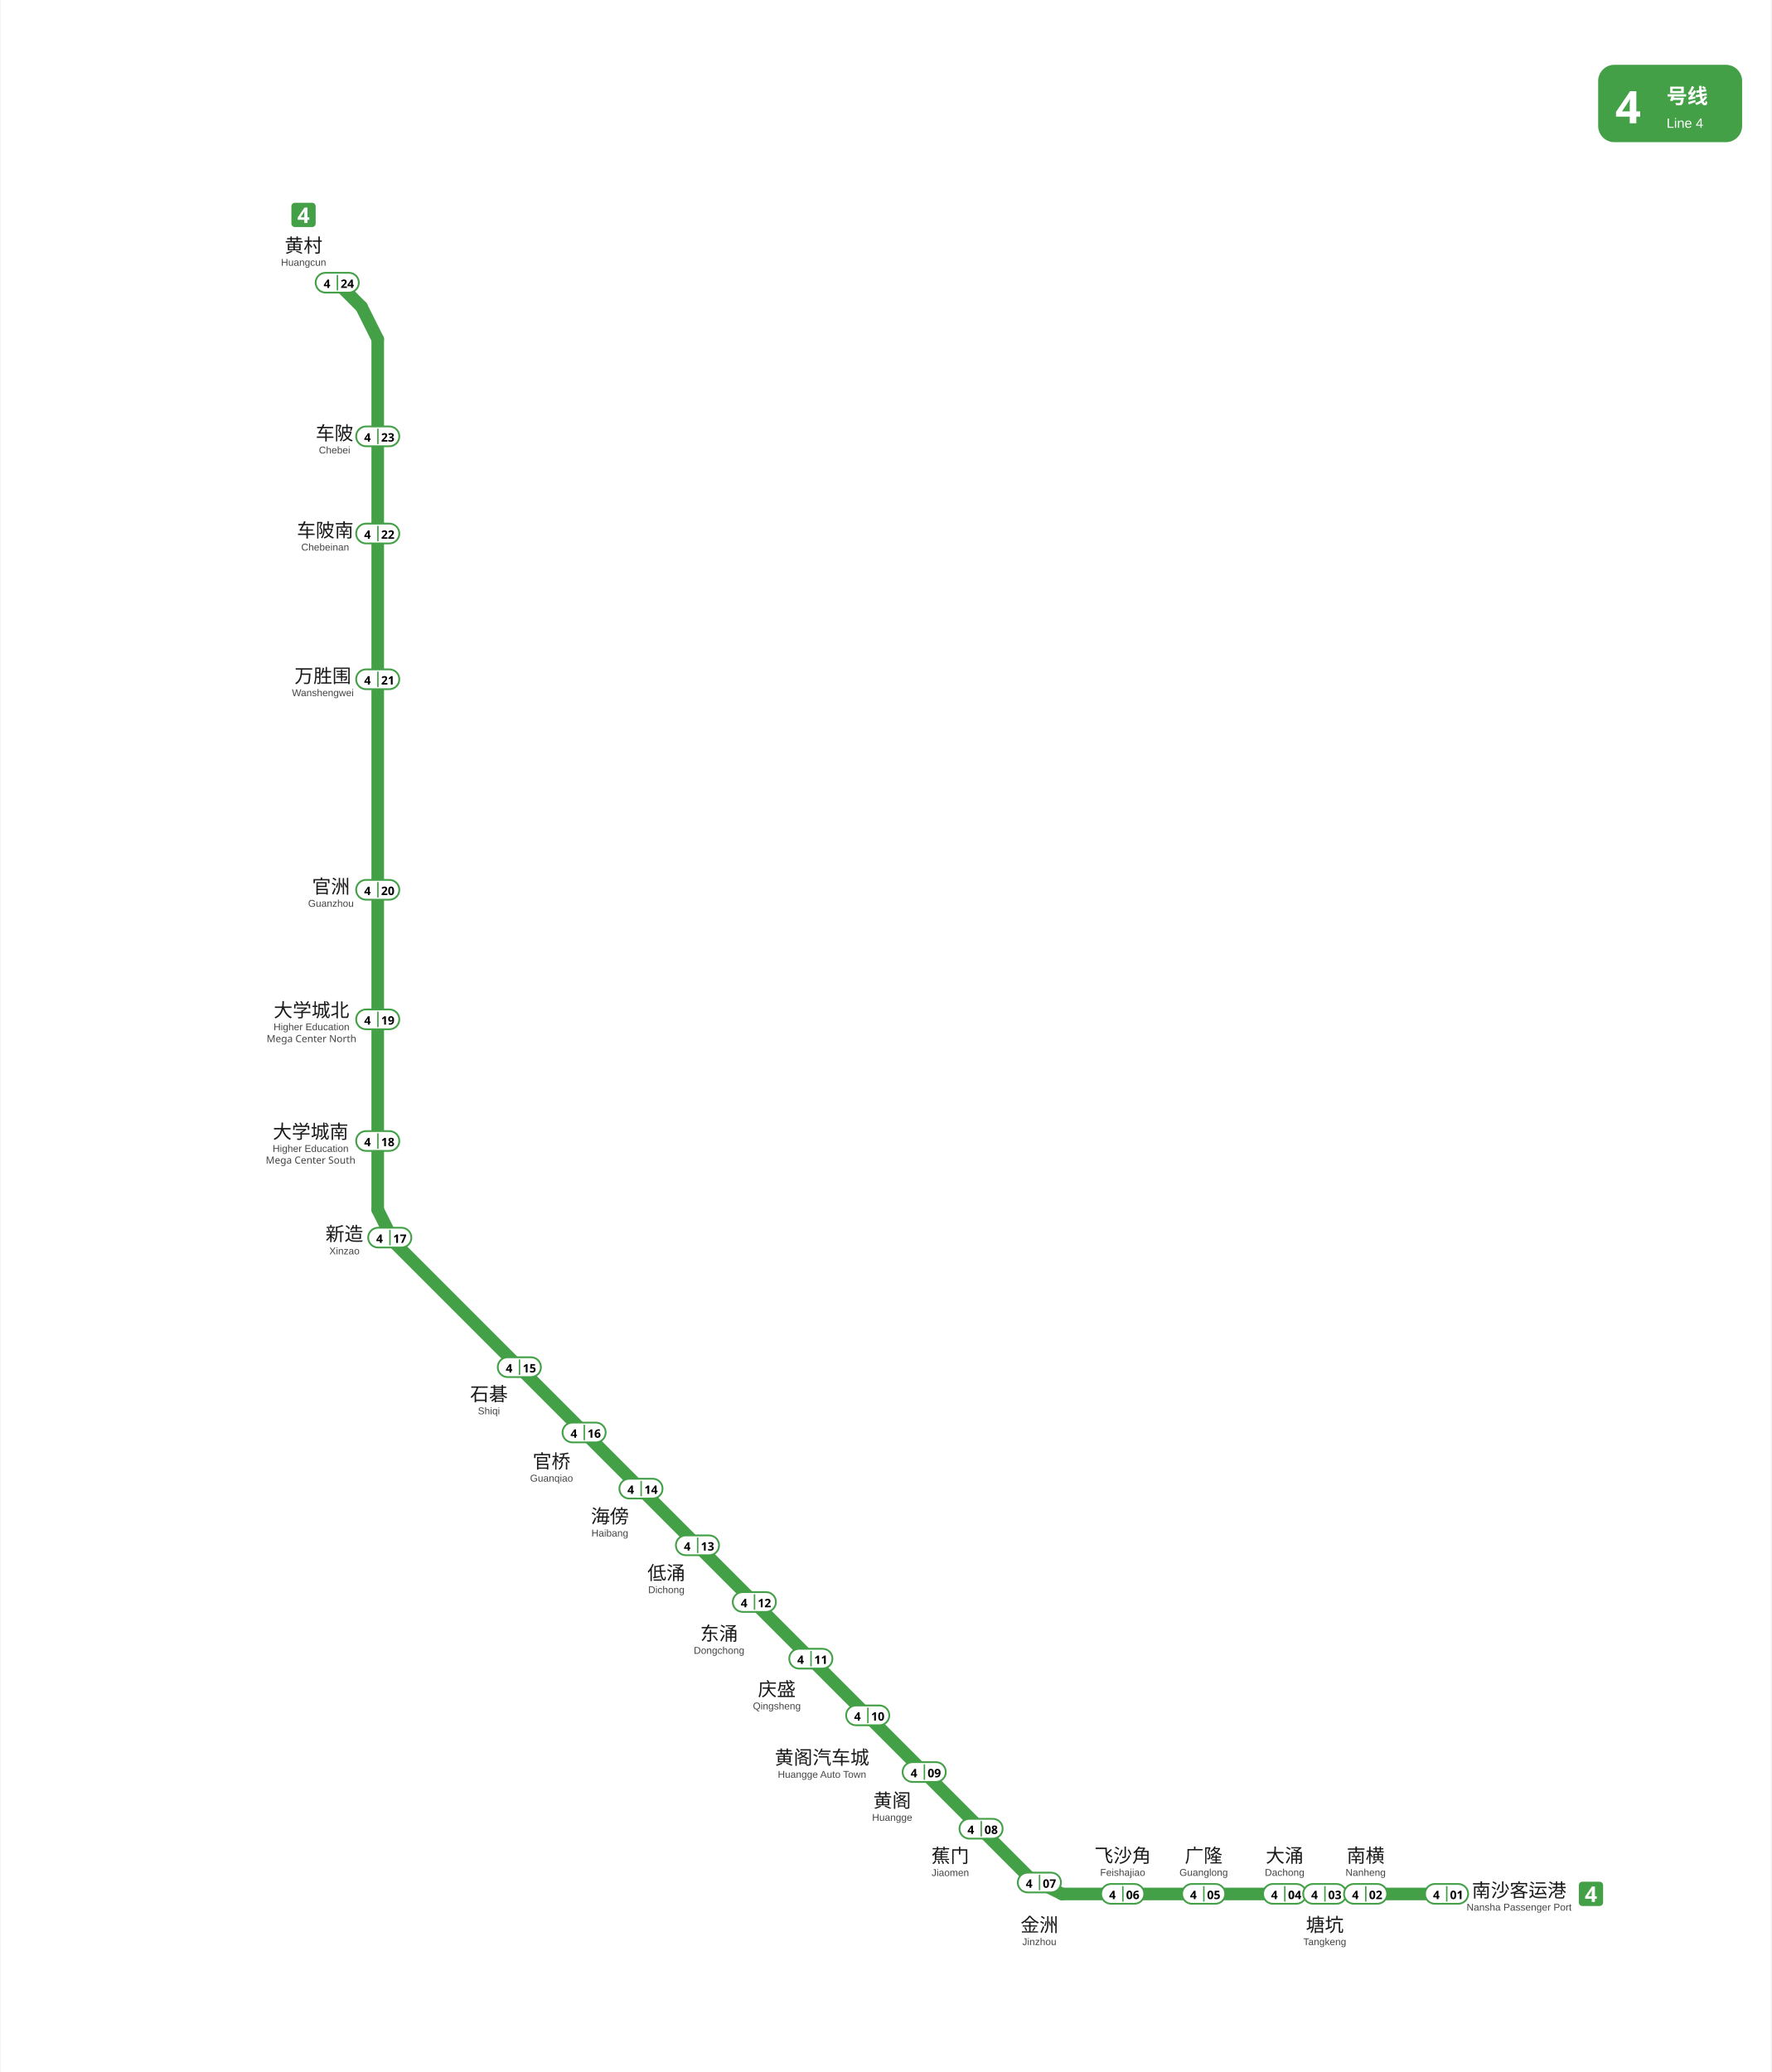
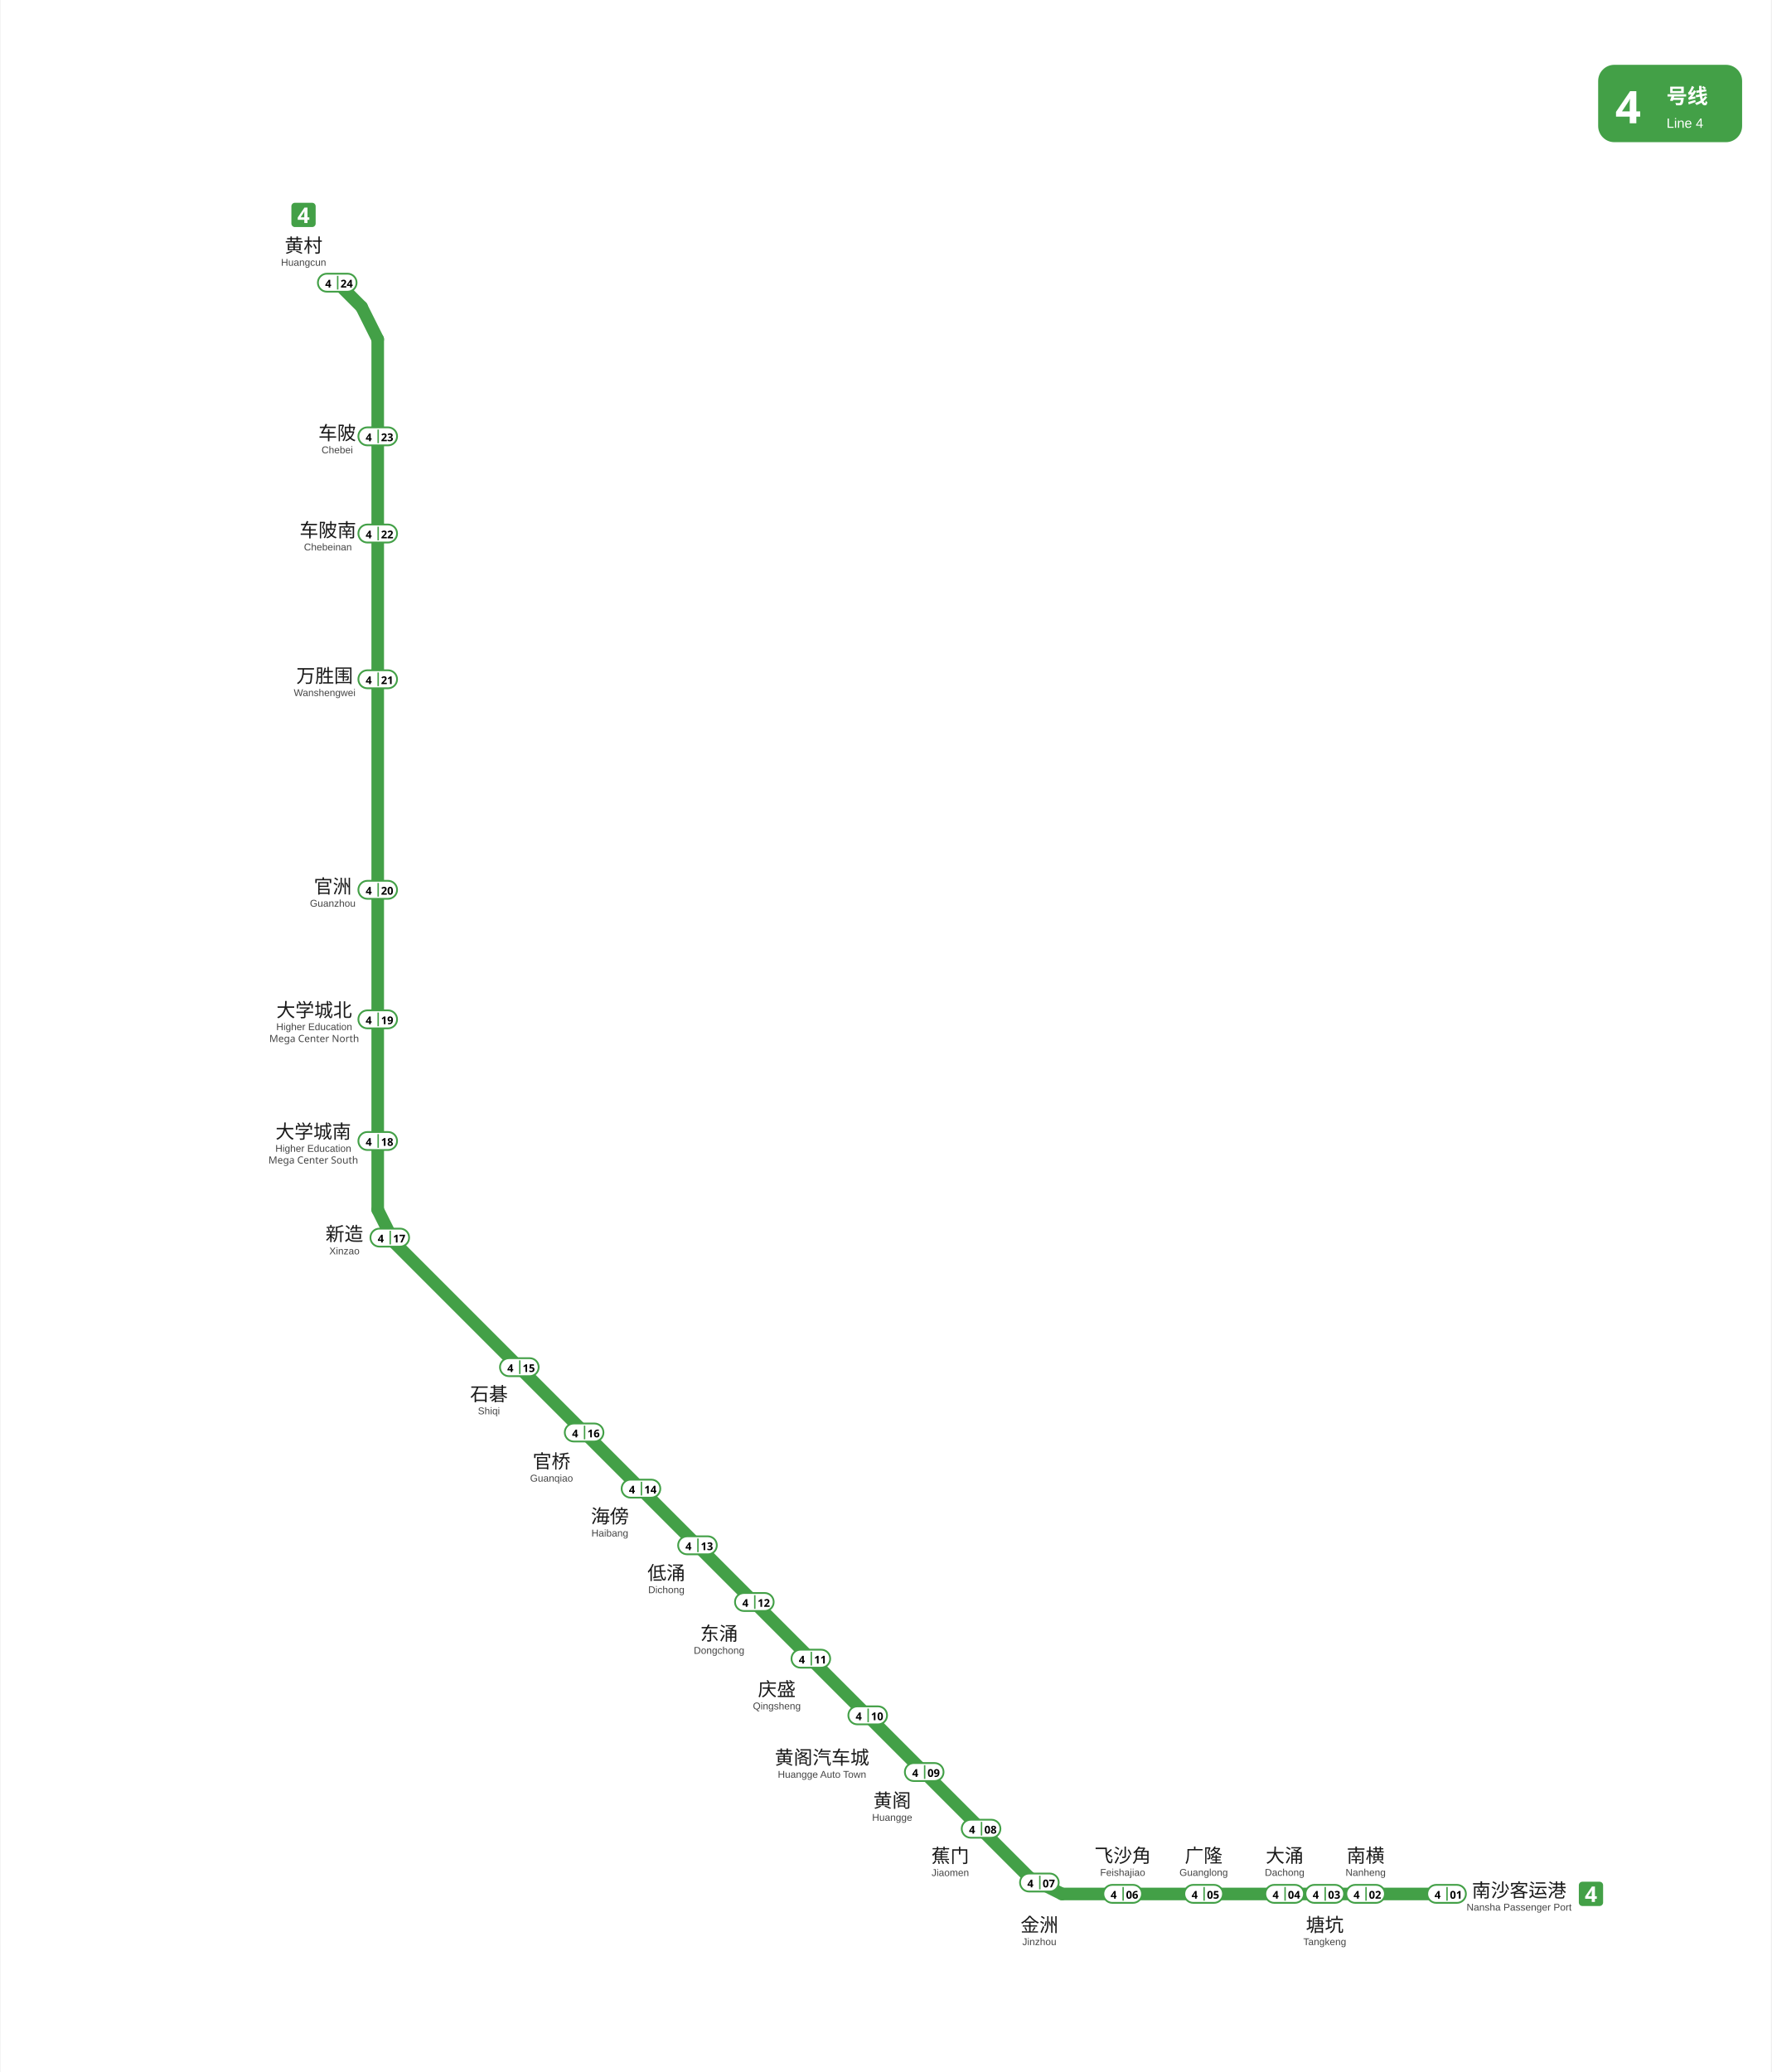
<svg xmlns="http://www.w3.org/2000/svg" viewBox="1774.9 767.7 983.8 1151.5" data-pins="万胜围,东涌,低涌,南横,南沙客运港,塘坑,大学城北,大学城南,大涌,官桥,官洲,广隆,庆盛,新造,海傍,石碁,蕉门,车陂,车陂南,金洲,飞沙角,黄村,黄阁,黄阁汽车城" width="984" height="1151">
  <rect x="1774.917" y="767.717" width="983.828" height="1151.483" fill="#ffffff" />
  <g id="走廊">
    <line x1="1984.50" y1="956.25" x2="1984.50" y2="1440.00" style="fill:none;stroke:#43A047;stroke-width:7;stroke-linecap:round" />
    <line x1="1993.50" y1="1458.00" x2="2346.75" y2="1811.25" style="fill:none;stroke:#43A047;stroke-width:7;stroke-linecap:round" />
    <line x1="2364.75" y1="1820.25" x2="2578.50" y2="1820.25" style="fill:none;stroke:#43A047;stroke-width:7;stroke-linecap:round" />
    <line x1="1962.00" y1="924.75" x2="1975.50" y2="938.25" style="fill:none;stroke:#43A047;stroke-width:7;stroke-linecap:round" />
    <line x1="1984.50" y1="1440.00" x2="1993.50" y2="1458.00" style="fill:none;stroke:#43A047;stroke-width:7;stroke-linecap:round" />
    <line x1="2364.75" y1="1820.25" x2="2346.75" y2="1811.25" style="fill:none;stroke:#43A047;stroke-width:7;stroke-linecap:round" />
    <line x1="1984.50" y1="956.25" x2="1975.50" y2="938.25" style="fill:none;stroke:#43A047;stroke-width:7;stroke-linecap:round" />
  </g>
  <g id="线路徽标">
    <g data-badge="header" transform="translate(2662.74 803.717)" data-ink="#FFFFFF" data-box="2662.7,803.7,2742.7,846.7" data-chip="2662.7,803.7,2742.7,846.7">
      <rect x="0" y="0" width="80.0" height="43.0" rx="9.0" fill="#43A047" />
      <text x="9.5" y="32.5" font-family="'Microsoft YaHei', sans-serif" font-size="25" font-weight="bold" fill="#FFFFFF">4</text>
      <text x="38.0" y="21.5" font-family="'Microsoft YaHei', sans-serif" font-size="11.5" font-weight="600" fill="#FFFFFF">号线</text>
      <text x="38.0" y="35.0" font-family="Arial, sans-serif" font-size="7.5" fill="#FFFFFF">Line 4</text>
    </g>
    <g data-badge="chip" transform="translate(1936.52 880.394)" data-box="1936.5,880.4,1950.0,893.9">
      <path d="M11.54 13.49h-9.59c-1.07 0 -1.95 -0.88 -1.95 -1.95v-9.59c0 -1.07 0.88 -1.95 1.95 -1.95h9.59c1.07 0 1.95 0.88 1.95 1.95v9.59C13.49 12.61 12.61 13.49 11.54 13.49z" fill="#43A047" />
      <path d="M9.97 9.46h-1.03v1.78h-1.76v-1.78h-3.66v-1.26l3.76 -5.53h1.67v5.39h1.03V9.46zM7.17 8.06v-1.45c0 -0.18 0 -0.41 0.01 -0.67c0.01 -0.26 0.02 -0.51 0.03 -0.74c0.01 -0.23 0.02 -0.38 0.03 -0.45h-0.05c-0.07 0.16 -0.15 0.32 -0.23 0.47c-0.08 0.15 -0.18 0.31 -0.28 0.47l-1.57 2.38H7.17z" fill="#FFFFFF" />
    </g>
    <g data-badge="chip" transform="translate(2652 1813.46)" data-box="2652.0,1813.5,2665.5,1826.9">
      <path d="M11.54 13.49h-9.59c-1.07 0 -1.95 -0.88 -1.95 -1.95v-9.59c0 -1.07 0.88 -1.95 1.95 -1.95h9.59c1.07 0 1.95 0.88 1.95 1.95v9.59C13.49 12.61 12.61 13.49 11.54 13.49z" fill="#43A047" />
      <path d="M9.97 9.46h-1.03v1.78h-1.76v-1.78h-3.66v-1.26l3.76 -5.53h1.67v5.39h1.03V9.46zM7.17 8.06v-1.45c0 -0.18 0 -0.41 0.01 -0.67c0.01 -0.26 0.02 -0.51 0.03 -0.74c0.01 -0.23 0.02 -0.38 0.03 -0.45h-0.05c-0.07 0.16 -0.15 0.32 -0.23 0.47c-0.08 0.15 -0.18 0.31 -0.28 0.47l-1.57 2.38H7.17z" fill="#FFFFFF" />
    </g>
  </g>
  <g id="站名标注" font-family="'Microsoft YaHei', 'PingFang SC', sans-serif">
    <text x="1943.30" y="907.90" text-anchor="middle" font-size="10.5" font-weight="500" fill="#1a1a1a">黄村</text>
    <text x="1943.30" y="915.40" text-anchor="middle" font-size="5.5" font-family="Arial, sans-serif" fill="#444444">Huangcun</text>
-     <text x="1960.51" y="1012.22" text-anchor="middle" font-size="10.5" font-weight="500" fill="#1a1a1a">车陂</text>
-     <text x="1960.51" y="1019.72" text-anchor="middle" font-size="5.5" font-family="Arial, sans-serif" fill="#444444">Chebei</text>
-     <text x="1955.30" y="1066.17" text-anchor="middle" font-size="10.5" font-weight="500" fill="#1a1a1a">车陂南</text>
-     <text x="1955.30" y="1073.67" text-anchor="middle" font-size="5.5" font-family="Arial, sans-serif" fill="#444444">Chebeinan</text>
-     <text x="1954.00" y="1147.09" text-anchor="middle" font-size="10.5" font-weight="500" fill="#1a1a1a">万胜围</text>
-     <text x="1954.00" y="1154.59" text-anchor="middle" font-size="5.5" font-family="Arial, sans-serif" fill="#444444">Wanshengwei</text>
-     <text x="1958.50" y="1264.13" text-anchor="middle" font-size="10.5" font-weight="500" fill="#1a1a1a">官洲</text>
-     <text x="1958.50" y="1271.63" text-anchor="middle" font-size="5.5" font-family="Arial, sans-serif" fill="#444444">Guanzhou</text>
-     <text x="1947.70" y="1332.86" text-anchor="middle" font-size="10.5" font-weight="500" fill="#1a1a1a">大学城北</text>
-     <text x="1947.70" y="1340.26" text-anchor="middle" font-size="5.5" font-family="Arial, sans-serif" fill="#444444">Higher Education</text>
-     <text x="1947.70" y="1346.86" text-anchor="middle" font-size="5.5" fill="#444444">Mega Center North</text>
-     <text x="1947.20" y="1400.37" text-anchor="middle" font-size="10.5" font-weight="500" fill="#1a1a1a">大学城南</text>
-     <text x="1947.20" y="1407.87" text-anchor="middle" font-size="5.5" font-family="Arial, sans-serif" fill="#444444">Higher Education</text>
-     <text x="1947.20" y="1414.37" text-anchor="middle" font-size="5.5" fill="#444444">Mega Center South</text>
+     <text x="1962.00" y="1012.12" text-anchor="middle" font-size="10.5" font-weight="500" fill="#1a1a1a">车陂</text>
+     <text x="1962.00" y="1019.62" text-anchor="middle" font-size="5.5" font-family="Arial, sans-serif" fill="#444444">Chebei</text>
+     <text x="1956.80" y="1066.10" text-anchor="middle" font-size="10.5" font-weight="500" fill="#1a1a1a">车陂南</text>
+     <text x="1956.80" y="1073.60" text-anchor="middle" font-size="5.5" font-family="Arial, sans-serif" fill="#444444">Chebeinan</text>
+     <text x="1955.00" y="1147.04" text-anchor="middle" font-size="10.5" font-weight="500" fill="#1a1a1a">万胜围</text>
+     <text x="1955.00" y="1154.54" text-anchor="middle" font-size="5.5" font-family="Arial, sans-serif" fill="#444444">Wanshengwei</text>
+     <text x="1959.50" y="1264.08" text-anchor="middle" font-size="10.5" font-weight="500" fill="#1a1a1a">官洲</text>
+     <text x="1959.50" y="1271.58" text-anchor="middle" font-size="5.5" font-family="Arial, sans-serif" fill="#444444">Guanzhou</text>
+     <text x="1949.20" y="1332.80" text-anchor="middle" font-size="10.5" font-weight="500" fill="#1a1a1a">大学城北</text>
+     <text x="1949.20" y="1340.20" text-anchor="middle" font-size="5.5" font-family="Arial, sans-serif" fill="#444444">Higher Education</text>
+     <text x="1949.20" y="1346.80" text-anchor="middle" font-size="5.5" fill="#444444">Mega Center North</text>
+     <text x="1948.70" y="1400.32" text-anchor="middle" font-size="10.5" font-weight="500" fill="#1a1a1a">大学城南</text>
+     <text x="1948.70" y="1407.82" text-anchor="middle" font-size="5.5" font-family="Arial, sans-serif" fill="#444444">Higher Education</text>
+     <text x="1948.70" y="1414.32" text-anchor="middle" font-size="5.5" fill="#444444">Mega Center South</text>
    <text x="1966.00" y="1457.20" text-anchor="middle" font-size="10.5" font-weight="500" fill="#1a1a1a">新造</text>
    <text x="1966.00" y="1464.80" text-anchor="middle" font-size="5.5" font-family="Arial, sans-serif" fill="#444444">Xinzao</text>
    <text x="2046.30" y="1546.20" text-anchor="middle" font-size="10.5" font-weight="500" fill="#1a1a1a">石碁</text>
    <text x="2046.30" y="1553.70" text-anchor="middle" font-size="5.5" font-family="Arial, sans-serif" fill="#444444">Shiqi</text>
    <text x="2081.10" y="1583.60" text-anchor="middle" font-size="10.5" font-weight="500" fill="#1a1a1a">官桥</text>
    <text x="2081.10" y="1591.10" text-anchor="middle" font-size="5.5" font-family="Arial, sans-serif" fill="#444444">Guanqiao</text>
    <text x="2113.50" y="1614.10" text-anchor="middle" font-size="10.5" font-weight="500" fill="#1a1a1a">海傍</text>
    <text x="2113.50" y="1621.60" text-anchor="middle" font-size="5.5" font-family="Arial, sans-serif" fill="#444444">Haibang</text>
    <text x="2144.90" y="1645.60" text-anchor="middle" font-size="10.5" font-weight="500" fill="#1a1a1a">低涌</text>
    <text x="2144.90" y="1653.10" text-anchor="middle" font-size="5.5" font-family="Arial, sans-serif" fill="#444444">Dichong</text>
    <text x="2174.20" y="1679.30" text-anchor="middle" font-size="10.5" font-weight="500" fill="#1a1a1a">东涌</text>
    <text x="2174.20" y="1686.80" text-anchor="middle" font-size="5.5" font-family="Arial, sans-serif" fill="#444444">Dongchong</text>
    <text x="2206.30" y="1710.20" text-anchor="middle" font-size="10.5" font-weight="500" fill="#1a1a1a">庆盛</text>
    <text x="2206.30" y="1717.70" text-anchor="middle" font-size="5.5" font-family="Arial, sans-serif" fill="#444444">Qingsheng</text>
    <text x="2231.40" y="1748.20" text-anchor="middle" font-size="10.5" font-weight="500" fill="#1a1a1a">黄阁汽车城</text>
    <text x="2231.40" y="1755.70" text-anchor="middle" font-size="5.5" font-family="Arial, sans-serif" fill="#444444">Huangge Auto Town</text>
    <text x="2270.40" y="1772.10" text-anchor="middle" font-size="10.5" font-weight="500" fill="#1a1a1a">黄阁</text>
    <text x="2270.40" y="1779.60" text-anchor="middle" font-size="5.5" font-family="Arial, sans-serif" fill="#444444">Huangge</text>
    <text x="2302.70" y="1802.80" text-anchor="middle" font-size="10.5" font-weight="500" fill="#1a1a1a">蕉门</text>
    <text x="2302.70" y="1810.30" text-anchor="middle" font-size="5.5" font-family="Arial, sans-serif" fill="#444444">Jiaomen</text>
    <text x="2398.50" y="1802.70" text-anchor="middle" font-size="10.5" font-weight="500" fill="#1a1a1a">飞沙角</text>
    <text x="2398.50" y="1810.20" text-anchor="middle" font-size="5.5" font-family="Arial, sans-serif" fill="#444444">Feishajiao</text>
    <text x="2443.50" y="1802.70" text-anchor="middle" font-size="10.5" font-weight="500" fill="#1a1a1a">广隆</text>
    <text x="2443.50" y="1810.20" text-anchor="middle" font-size="5.5" font-family="Arial, sans-serif" fill="#444444">Guanglong</text>
    <text x="2488.50" y="1802.70" text-anchor="middle" font-size="10.5" font-weight="500" fill="#1a1a1a">大涌</text>
    <text x="2488.50" y="1810.20" text-anchor="middle" font-size="5.5" font-family="Arial, sans-serif" fill="#444444">Dachong</text>
    <text x="2510.80" y="1841.20" text-anchor="middle" font-size="10.5" font-weight="500" fill="#1a1a1a">塘坑</text>
    <text x="2510.80" y="1848.70" text-anchor="middle" font-size="5.5" font-family="Arial, sans-serif" fill="#444444">Tangkeng</text>
    <text x="2533.50" y="1802.70" text-anchor="middle" font-size="10.5" font-weight="500" fill="#1a1a1a">南横</text>
    <text x="2533.50" y="1810.20" text-anchor="middle" font-size="5.5" font-family="Arial, sans-serif" fill="#444444">Nanheng</text>
    <text x="2618.80" y="1822.00" text-anchor="middle" font-size="10.5" font-weight="500" fill="#1a1a1a">南沙客运港</text>
    <text x="2618.80" y="1829.50" text-anchor="middle" font-size="5.5" font-family="Arial, sans-serif" fill="#444444">Nansha Passenger Port</text>
    <text x="2352.20" y="1841.20" text-anchor="middle" font-size="10.5" font-weight="500" fill="#1a1a1a">金洲</text>
    <text x="2352.20" y="1848.70" text-anchor="middle" font-size="5.5" font-family="Arial, sans-serif" fill="#444444">Jinzhou</text>
  </g>
  <g id="编号牌" font-family="'Microsoft YaHei', 'PingFang SC', sans-serif">
-     <rect x="1950.00" y="919.30" width="24.00" height="11.00" rx="5.50" fill="#FFFFFF" stroke="#43A047" stroke-width="1.0" />
-     <line x1="1962.10" y1="920.50" x2="1962.10" y2="929.10" stroke="#43A047" stroke-width="0.8" />
-     <text x="1956.30" y="925.19" text-anchor="middle" dominant-baseline="central" font-size="6.5" font-weight="700" fill="#000000">4</text>
-     <text x="1967.60" y="925.19" text-anchor="middle" dominant-baseline="central" font-size="6.5" font-weight="700" fill="#000000">24</text>
-     <rect x="1972.50" y="1004.70" width="24.00" height="11.00" rx="5.50" fill="#FFFFFF" stroke="#43A047" stroke-width="1.0" />
-     <line x1="1984.60" y1="1005.90" x2="1984.60" y2="1014.50" stroke="#43A047" stroke-width="0.8" />
-     <text x="1978.80" y="1010.59" text-anchor="middle" dominant-baseline="central" font-size="6.5" font-weight="700" fill="#000000">4</text>
-     <text x="1990.10" y="1010.59" text-anchor="middle" dominant-baseline="central" font-size="6.5" font-weight="700" fill="#000000">23</text>
-     <rect x="1972.50" y="1058.70" width="24.00" height="11.00" rx="5.50" fill="#FFFFFF" stroke="#43A047" stroke-width="1.0" />
-     <line x1="1984.60" y1="1059.90" x2="1984.60" y2="1068.50" stroke="#43A047" stroke-width="0.8" />
-     <text x="1978.80" y="1064.59" text-anchor="middle" dominant-baseline="central" font-size="6.5" font-weight="700" fill="#000000">4</text>
-     <text x="1990.10" y="1064.59" text-anchor="middle" dominant-baseline="central" font-size="6.5" font-weight="700" fill="#000000">22</text>
-     <rect x="1972.50" y="1139.70" width="24.00" height="11.00" rx="5.50" fill="#FFFFFF" stroke="#43A047" stroke-width="1.0" />
-     <line x1="1984.60" y1="1140.90" x2="1984.60" y2="1149.50" stroke="#43A047" stroke-width="0.8" />
-     <text x="1978.80" y="1145.59" text-anchor="middle" dominant-baseline="central" font-size="6.5" font-weight="700" fill="#000000">4</text>
-     <text x="1990.10" y="1145.59" text-anchor="middle" dominant-baseline="central" font-size="6.5" font-weight="700" fill="#000000">21</text>
-     <rect x="1972.50" y="1256.70" width="24.00" height="11.00" rx="5.50" fill="#FFFFFF" stroke="#43A047" stroke-width="1.0" />
-     <line x1="1984.60" y1="1257.90" x2="1984.60" y2="1266.50" stroke="#43A047" stroke-width="0.8" />
-     <text x="1978.80" y="1262.59" text-anchor="middle" dominant-baseline="central" font-size="6.5" font-weight="700" fill="#000000">4</text>
-     <text x="1990.10" y="1262.59" text-anchor="middle" dominant-baseline="central" font-size="6.5" font-weight="700" fill="#000000">20</text>
-     <rect x="1972.50" y="1328.70" width="24.00" height="11.00" rx="5.50" fill="#FFFFFF" stroke="#43A047" stroke-width="1.0" />
-     <line x1="1984.60" y1="1329.90" x2="1984.60" y2="1338.50" stroke="#43A047" stroke-width="0.8" />
-     <text x="1978.80" y="1334.59" text-anchor="middle" dominant-baseline="central" font-size="6.5" font-weight="700" fill="#000000">4</text>
-     <text x="1990.10" y="1334.59" text-anchor="middle" dominant-baseline="central" font-size="6.5" font-weight="700" fill="#000000">19</text>
-     <rect x="1972.50" y="1396.30" width="24.00" height="11.00" rx="5.50" fill="#FFFFFF" stroke="#43A047" stroke-width="1.0" />
-     <line x1="1984.60" y1="1397.50" x2="1984.60" y2="1406.10" stroke="#43A047" stroke-width="0.8" />
-     <text x="1978.80" y="1402.19" text-anchor="middle" dominant-baseline="central" font-size="6.5" font-weight="700" fill="#000000">4</text>
-     <text x="1990.10" y="1402.19" text-anchor="middle" dominant-baseline="central" font-size="6.5" font-weight="700" fill="#000000">18</text>
-     <rect x="1979.20" y="1450.00" width="24.00" height="11.00" rx="5.50" fill="#FFFFFF" stroke="#43A047" stroke-width="1.0" />
-     <line x1="1991.30" y1="1451.20" x2="1991.30" y2="1459.80" stroke="#43A047" stroke-width="0.8" />
-     <text x="1985.50" y="1455.89" text-anchor="middle" dominant-baseline="central" font-size="6.5" font-weight="700" fill="#000000">4</text>
-     <text x="1996.80" y="1455.89" text-anchor="middle" dominant-baseline="central" font-size="6.5" font-weight="700" fill="#000000">17</text>
-     <rect x="2051.20" y="1522.00" width="24.00" height="11.00" rx="5.50" fill="#FFFFFF" stroke="#43A047" stroke-width="1.0" />
-     <line x1="2063.30" y1="1523.20" x2="2063.30" y2="1531.80" stroke="#43A047" stroke-width="0.8" />
-     <text x="2057.50" y="1527.89" text-anchor="middle" dominant-baseline="central" font-size="6.5" font-weight="700" fill="#000000">4</text>
-     <text x="2068.80" y="1527.89" text-anchor="middle" dominant-baseline="central" font-size="6.5" font-weight="700" fill="#000000">15</text>
-     <rect x="2087.20" y="1558.30" width="24.00" height="11.00" rx="5.50" fill="#FFFFFF" stroke="#43A047" stroke-width="1.0" />
-     <line x1="2099.30" y1="1559.50" x2="2099.30" y2="1568.10" stroke="#43A047" stroke-width="0.8" />
-     <text x="2093.50" y="1564.19" text-anchor="middle" dominant-baseline="central" font-size="6.5" font-weight="700" fill="#000000">4</text>
-     <text x="2104.80" y="1564.19" text-anchor="middle" dominant-baseline="central" font-size="6.5" font-weight="700" fill="#000000">16</text>
-     <rect x="2118.80" y="1589.50" width="24.00" height="11.00" rx="5.50" fill="#FFFFFF" stroke="#43A047" stroke-width="1.0" />
-     <line x1="2130.90" y1="1590.70" x2="2130.90" y2="1599.30" stroke="#43A047" stroke-width="0.8" />
-     <text x="2125.10" y="1595.39" text-anchor="middle" dominant-baseline="central" font-size="6.5" font-weight="700" fill="#000000">4</text>
-     <text x="2136.40" y="1595.39" text-anchor="middle" dominant-baseline="central" font-size="6.5" font-weight="700" fill="#000000">14</text>
-     <rect x="2150.20" y="1621.00" width="24.00" height="11.00" rx="5.50" fill="#FFFFFF" stroke="#43A047" stroke-width="1.0" />
-     <line x1="2162.30" y1="1622.20" x2="2162.30" y2="1630.80" stroke="#43A047" stroke-width="0.8" />
-     <text x="2156.50" y="1626.89" text-anchor="middle" dominant-baseline="central" font-size="6.5" font-weight="700" fill="#000000">4</text>
-     <text x="2167.80" y="1626.89" text-anchor="middle" dominant-baseline="central" font-size="6.5" font-weight="700" fill="#000000">13</text>
-     <rect x="2181.80" y="1652.50" width="24.00" height="11.00" rx="5.50" fill="#FFFFFF" stroke="#43A047" stroke-width="1.0" />
-     <line x1="2193.90" y1="1653.70" x2="2193.90" y2="1662.30" stroke="#43A047" stroke-width="0.8" />
-     <text x="2188.10" y="1658.39" text-anchor="middle" dominant-baseline="central" font-size="6.5" font-weight="700" fill="#000000">4</text>
-     <text x="2199.40" y="1658.39" text-anchor="middle" dominant-baseline="central" font-size="6.5" font-weight="700" fill="#000000">12</text>
-     <rect x="2213.20" y="1684.00" width="24.00" height="11.00" rx="5.50" fill="#FFFFFF" stroke="#43A047" stroke-width="1.0" />
-     <line x1="2225.30" y1="1685.20" x2="2225.30" y2="1693.80" stroke="#43A047" stroke-width="0.8" />
-     <text x="2219.50" y="1689.89" text-anchor="middle" dominant-baseline="central" font-size="6.5" font-weight="700" fill="#000000">4</text>
-     <text x="2230.80" y="1689.89" text-anchor="middle" dominant-baseline="central" font-size="6.5" font-weight="700" fill="#000000">11</text>
-     <rect x="2244.80" y="1715.50" width="24.00" height="11.00" rx="5.50" fill="#FFFFFF" stroke="#43A047" stroke-width="1.0" />
-     <line x1="2256.90" y1="1716.70" x2="2256.90" y2="1725.30" stroke="#43A047" stroke-width="0.8" />
-     <text x="2251.10" y="1721.39" text-anchor="middle" dominant-baseline="central" font-size="6.5" font-weight="700" fill="#000000">4</text>
-     <text x="2262.40" y="1721.39" text-anchor="middle" dominant-baseline="central" font-size="6.5" font-weight="700" fill="#000000">10</text>
-     <rect x="2276.20" y="1747.00" width="24.00" height="11.00" rx="5.50" fill="#FFFFFF" stroke="#43A047" stroke-width="1.0" />
-     <line x1="2288.30" y1="1748.20" x2="2288.30" y2="1756.80" stroke="#43A047" stroke-width="0.8" />
-     <text x="2282.50" y="1752.89" text-anchor="middle" dominant-baseline="central" font-size="6.5" font-weight="700" fill="#000000">4</text>
-     <text x="2293.80" y="1752.89" text-anchor="middle" dominant-baseline="central" font-size="6.5" font-weight="700" fill="#000000">09</text>
-     <rect x="2307.80" y="1778.50" width="24.00" height="11.00" rx="5.50" fill="#FFFFFF" stroke="#43A047" stroke-width="1.0" />
-     <line x1="2319.90" y1="1779.70" x2="2319.90" y2="1788.30" stroke="#43A047" stroke-width="0.8" />
-     <text x="2314.10" y="1784.39" text-anchor="middle" dominant-baseline="central" font-size="6.5" font-weight="700" fill="#000000">4</text>
-     <text x="2325.40" y="1784.39" text-anchor="middle" dominant-baseline="central" font-size="6.5" font-weight="700" fill="#000000">08</text>
-     <rect x="2340.20" y="1808.40" width="24.00" height="11.00" rx="5.50" fill="#FFFFFF" stroke="#43A047" stroke-width="1.0" />
-     <line x1="2352.30" y1="1809.60" x2="2352.30" y2="1818.20" stroke="#43A047" stroke-width="0.8" />
-     <text x="2346.50" y="1814.29" text-anchor="middle" dominant-baseline="central" font-size="6.5" font-weight="700" fill="#000000">4</text>
-     <text x="2357.80" y="1814.29" text-anchor="middle" dominant-baseline="central" font-size="6.5" font-weight="700" fill="#000000">07</text>
-     <rect x="2386.50" y="1814.70" width="24.00" height="11.00" rx="5.50" fill="#FFFFFF" stroke="#43A047" stroke-width="1.0" />
-     <line x1="2398.60" y1="1815.90" x2="2398.60" y2="1824.50" stroke="#43A047" stroke-width="0.8" />
-     <text x="2392.80" y="1820.59" text-anchor="middle" dominant-baseline="central" font-size="6.5" font-weight="700" fill="#000000">4</text>
-     <text x="2404.10" y="1820.59" text-anchor="middle" dominant-baseline="central" font-size="6.5" font-weight="700" fill="#000000">06</text>
-     <rect x="2431.50" y="1814.70" width="24.00" height="11.00" rx="5.50" fill="#FFFFFF" stroke="#43A047" stroke-width="1.0" />
-     <line x1="2443.60" y1="1815.90" x2="2443.60" y2="1824.50" stroke="#43A047" stroke-width="0.8" />
-     <text x="2437.80" y="1820.59" text-anchor="middle" dominant-baseline="central" font-size="6.5" font-weight="700" fill="#000000">4</text>
-     <text x="2449.10" y="1820.59" text-anchor="middle" dominant-baseline="central" font-size="6.5" font-weight="700" fill="#000000">05</text>
-     <rect x="2476.50" y="1814.70" width="24.00" height="11.00" rx="5.50" fill="#FFFFFF" stroke="#43A047" stroke-width="1.0" />
-     <line x1="2488.60" y1="1815.90" x2="2488.60" y2="1824.50" stroke="#43A047" stroke-width="0.8" />
-     <text x="2482.80" y="1820.59" text-anchor="middle" dominant-baseline="central" font-size="6.5" font-weight="700" fill="#000000">4</text>
-     <text x="2494.10" y="1820.59" text-anchor="middle" dominant-baseline="central" font-size="6.5" font-weight="700" fill="#000000">04</text>
-     <rect x="2498.80" y="1814.70" width="24.00" height="11.00" rx="5.50" fill="#FFFFFF" stroke="#43A047" stroke-width="1.0" />
-     <line x1="2510.90" y1="1815.90" x2="2510.90" y2="1824.50" stroke="#43A047" stroke-width="0.8" />
-     <text x="2505.10" y="1820.59" text-anchor="middle" dominant-baseline="central" font-size="6.5" font-weight="700" fill="#000000">4</text>
-     <text x="2516.40" y="1820.59" text-anchor="middle" dominant-baseline="central" font-size="6.5" font-weight="700" fill="#000000">03</text>
-     <rect x="2521.50" y="1814.70" width="24.00" height="11.00" rx="5.50" fill="#FFFFFF" stroke="#43A047" stroke-width="1.0" />
-     <line x1="2533.60" y1="1815.90" x2="2533.60" y2="1824.50" stroke="#43A047" stroke-width="0.8" />
-     <text x="2527.80" y="1820.59" text-anchor="middle" dominant-baseline="central" font-size="6.5" font-weight="700" fill="#000000">4</text>
-     <text x="2539.10" y="1820.59" text-anchor="middle" dominant-baseline="central" font-size="6.5" font-weight="700" fill="#000000">02</text>
-     <rect x="2566.50" y="1814.70" width="24.00" height="11.00" rx="5.50" fill="#FFFFFF" stroke="#43A047" stroke-width="1.0" />
-     <line x1="2578.60" y1="1815.90" x2="2578.60" y2="1824.50" stroke="#43A047" stroke-width="0.8" />
-     <text x="2572.80" y="1820.59" text-anchor="middle" dominant-baseline="central" font-size="6.5" font-weight="700" fill="#000000">4</text>
-     <text x="2584.10" y="1820.59" text-anchor="middle" dominant-baseline="central" font-size="6.5" font-weight="700" fill="#000000">01</text>
+     <rect x="1951.25" y="919.80" width="21.50" height="10.00" rx="5.00" fill="#FFFFFF" stroke="#43A047" stroke-width="1.0" />
+     <line x1="1962.25" y1="921.00" x2="1962.25" y2="928.60" stroke="#43A047" stroke-width="0.8" />
+     <text x="1957.00" y="925.16" text-anchor="middle" dominant-baseline="central" font-size="6.0" font-weight="700" fill="#000000">4</text>
+     <text x="1967.25" y="925.16" text-anchor="middle" dominant-baseline="central" font-size="6.0" font-weight="700" fill="#000000">24</text>
+     <rect x="1973.75" y="1005.20" width="21.50" height="10.00" rx="5.00" fill="#FFFFFF" stroke="#43A047" stroke-width="1.0" />
+     <line x1="1984.75" y1="1006.40" x2="1984.75" y2="1014.00" stroke="#43A047" stroke-width="0.8" />
+     <text x="1979.50" y="1010.56" text-anchor="middle" dominant-baseline="central" font-size="6.0" font-weight="700" fill="#000000">4</text>
+     <text x="1989.75" y="1010.56" text-anchor="middle" dominant-baseline="central" font-size="6.0" font-weight="700" fill="#000000">23</text>
+     <rect x="1973.75" y="1059.20" width="21.50" height="10.00" rx="5.00" fill="#FFFFFF" stroke="#43A047" stroke-width="1.0" />
+     <line x1="1984.75" y1="1060.40" x2="1984.75" y2="1068.00" stroke="#43A047" stroke-width="0.8" />
+     <text x="1979.50" y="1064.56" text-anchor="middle" dominant-baseline="central" font-size="6.0" font-weight="700" fill="#000000">4</text>
+     <text x="1989.75" y="1064.56" text-anchor="middle" dominant-baseline="central" font-size="6.0" font-weight="700" fill="#000000">22</text>
+     <rect x="1973.75" y="1140.20" width="21.50" height="10.00" rx="5.00" fill="#FFFFFF" stroke="#43A047" stroke-width="1.0" />
+     <line x1="1984.75" y1="1141.40" x2="1984.75" y2="1149.00" stroke="#43A047" stroke-width="0.8" />
+     <text x="1979.50" y="1145.56" text-anchor="middle" dominant-baseline="central" font-size="6.0" font-weight="700" fill="#000000">4</text>
+     <text x="1989.75" y="1145.56" text-anchor="middle" dominant-baseline="central" font-size="6.0" font-weight="700" fill="#000000">21</text>
+     <rect x="1973.75" y="1257.20" width="21.50" height="10.00" rx="5.00" fill="#FFFFFF" stroke="#43A047" stroke-width="1.0" />
+     <line x1="1984.75" y1="1258.40" x2="1984.75" y2="1266.00" stroke="#43A047" stroke-width="0.8" />
+     <text x="1979.50" y="1262.56" text-anchor="middle" dominant-baseline="central" font-size="6.0" font-weight="700" fill="#000000">4</text>
+     <text x="1989.75" y="1262.56" text-anchor="middle" dominant-baseline="central" font-size="6.0" font-weight="700" fill="#000000">20</text>
+     <rect x="1973.75" y="1329.20" width="21.50" height="10.00" rx="5.00" fill="#FFFFFF" stroke="#43A047" stroke-width="1.0" />
+     <line x1="1984.75" y1="1330.40" x2="1984.75" y2="1338.00" stroke="#43A047" stroke-width="0.8" />
+     <text x="1979.50" y="1334.56" text-anchor="middle" dominant-baseline="central" font-size="6.0" font-weight="700" fill="#000000">4</text>
+     <text x="1989.75" y="1334.56" text-anchor="middle" dominant-baseline="central" font-size="6.0" font-weight="700" fill="#000000">19</text>
+     <rect x="1973.75" y="1396.80" width="21.50" height="10.00" rx="5.00" fill="#FFFFFF" stroke="#43A047" stroke-width="1.0" />
+     <line x1="1984.75" y1="1398.00" x2="1984.75" y2="1405.60" stroke="#43A047" stroke-width="0.8" />
+     <text x="1979.50" y="1402.16" text-anchor="middle" dominant-baseline="central" font-size="6.0" font-weight="700" fill="#000000">4</text>
+     <text x="1989.75" y="1402.16" text-anchor="middle" dominant-baseline="central" font-size="6.0" font-weight="700" fill="#000000">18</text>
+     <rect x="1980.45" y="1450.50" width="21.50" height="10.00" rx="5.00" fill="#FFFFFF" stroke="#43A047" stroke-width="1.0" />
+     <line x1="1991.45" y1="1451.70" x2="1991.45" y2="1459.30" stroke="#43A047" stroke-width="0.8" />
+     <text x="1986.20" y="1455.86" text-anchor="middle" dominant-baseline="central" font-size="6.0" font-weight="700" fill="#000000">4</text>
+     <text x="1996.45" y="1455.86" text-anchor="middle" dominant-baseline="central" font-size="6.0" font-weight="700" fill="#000000">17</text>
+     <rect x="2052.45" y="1522.50" width="21.50" height="10.00" rx="5.00" fill="#FFFFFF" stroke="#43A047" stroke-width="1.0" />
+     <line x1="2063.45" y1="1523.70" x2="2063.45" y2="1531.30" stroke="#43A047" stroke-width="0.8" />
+     <text x="2058.20" y="1527.86" text-anchor="middle" dominant-baseline="central" font-size="6.0" font-weight="700" fill="#000000">4</text>
+     <text x="2068.45" y="1527.86" text-anchor="middle" dominant-baseline="central" font-size="6.0" font-weight="700" fill="#000000">15</text>
+     <rect x="2088.45" y="1558.80" width="21.50" height="10.00" rx="5.00" fill="#FFFFFF" stroke="#43A047" stroke-width="1.0" />
+     <line x1="2099.45" y1="1560.00" x2="2099.45" y2="1567.60" stroke="#43A047" stroke-width="0.8" />
+     <text x="2094.20" y="1564.16" text-anchor="middle" dominant-baseline="central" font-size="6.0" font-weight="700" fill="#000000">4</text>
+     <text x="2104.45" y="1564.16" text-anchor="middle" dominant-baseline="central" font-size="6.0" font-weight="700" fill="#000000">16</text>
+     <rect x="2120.05" y="1590.00" width="21.50" height="10.00" rx="5.00" fill="#FFFFFF" stroke="#43A047" stroke-width="1.0" />
+     <line x1="2131.05" y1="1591.20" x2="2131.05" y2="1598.80" stroke="#43A047" stroke-width="0.8" />
+     <text x="2125.80" y="1595.36" text-anchor="middle" dominant-baseline="central" font-size="6.0" font-weight="700" fill="#000000">4</text>
+     <text x="2136.05" y="1595.36" text-anchor="middle" dominant-baseline="central" font-size="6.0" font-weight="700" fill="#000000">14</text>
+     <rect x="2151.45" y="1621.50" width="21.50" height="10.00" rx="5.00" fill="#FFFFFF" stroke="#43A047" stroke-width="1.0" />
+     <line x1="2162.45" y1="1622.70" x2="2162.45" y2="1630.30" stroke="#43A047" stroke-width="0.8" />
+     <text x="2157.20" y="1626.86" text-anchor="middle" dominant-baseline="central" font-size="6.0" font-weight="700" fill="#000000">4</text>
+     <text x="2167.45" y="1626.86" text-anchor="middle" dominant-baseline="central" font-size="6.0" font-weight="700" fill="#000000">13</text>
+     <rect x="2183.05" y="1653.00" width="21.50" height="10.00" rx="5.00" fill="#FFFFFF" stroke="#43A047" stroke-width="1.0" />
+     <line x1="2194.05" y1="1654.20" x2="2194.05" y2="1661.80" stroke="#43A047" stroke-width="0.8" />
+     <text x="2188.80" y="1658.36" text-anchor="middle" dominant-baseline="central" font-size="6.0" font-weight="700" fill="#000000">4</text>
+     <text x="2199.05" y="1658.36" text-anchor="middle" dominant-baseline="central" font-size="6.0" font-weight="700" fill="#000000">12</text>
+     <rect x="2214.45" y="1684.50" width="21.50" height="10.00" rx="5.00" fill="#FFFFFF" stroke="#43A047" stroke-width="1.0" />
+     <line x1="2225.45" y1="1685.70" x2="2225.45" y2="1693.30" stroke="#43A047" stroke-width="0.8" />
+     <text x="2220.20" y="1689.86" text-anchor="middle" dominant-baseline="central" font-size="6.0" font-weight="700" fill="#000000">4</text>
+     <text x="2230.45" y="1689.86" text-anchor="middle" dominant-baseline="central" font-size="6.0" font-weight="700" fill="#000000">11</text>
+     <rect x="2246.05" y="1716.00" width="21.50" height="10.00" rx="5.00" fill="#FFFFFF" stroke="#43A047" stroke-width="1.0" />
+     <line x1="2257.05" y1="1717.20" x2="2257.05" y2="1724.80" stroke="#43A047" stroke-width="0.8" />
+     <text x="2251.80" y="1721.36" text-anchor="middle" dominant-baseline="central" font-size="6.0" font-weight="700" fill="#000000">4</text>
+     <text x="2262.05" y="1721.36" text-anchor="middle" dominant-baseline="central" font-size="6.0" font-weight="700" fill="#000000">10</text>
+     <rect x="2277.45" y="1747.50" width="21.50" height="10.00" rx="5.00" fill="#FFFFFF" stroke="#43A047" stroke-width="1.0" />
+     <line x1="2288.45" y1="1748.70" x2="2288.45" y2="1756.30" stroke="#43A047" stroke-width="0.8" />
+     <text x="2283.20" y="1752.86" text-anchor="middle" dominant-baseline="central" font-size="6.0" font-weight="700" fill="#000000">4</text>
+     <text x="2293.45" y="1752.86" text-anchor="middle" dominant-baseline="central" font-size="6.0" font-weight="700" fill="#000000">09</text>
+     <rect x="2309.05" y="1779.00" width="21.50" height="10.00" rx="5.00" fill="#FFFFFF" stroke="#43A047" stroke-width="1.0" />
+     <line x1="2320.05" y1="1780.20" x2="2320.05" y2="1787.80" stroke="#43A047" stroke-width="0.8" />
+     <text x="2314.80" y="1784.36" text-anchor="middle" dominant-baseline="central" font-size="6.0" font-weight="700" fill="#000000">4</text>
+     <text x="2325.05" y="1784.36" text-anchor="middle" dominant-baseline="central" font-size="6.0" font-weight="700" fill="#000000">08</text>
+     <rect x="2341.45" y="1808.90" width="21.50" height="10.00" rx="5.00" fill="#FFFFFF" stroke="#43A047" stroke-width="1.0" />
+     <line x1="2352.45" y1="1810.10" x2="2352.45" y2="1817.70" stroke="#43A047" stroke-width="0.8" />
+     <text x="2347.20" y="1814.26" text-anchor="middle" dominant-baseline="central" font-size="6.0" font-weight="700" fill="#000000">4</text>
+     <text x="2357.45" y="1814.26" text-anchor="middle" dominant-baseline="central" font-size="6.0" font-weight="700" fill="#000000">07</text>
+     <rect x="2387.75" y="1815.20" width="21.50" height="10.00" rx="5.00" fill="#FFFFFF" stroke="#43A047" stroke-width="1.0" />
+     <line x1="2398.75" y1="1816.40" x2="2398.75" y2="1824.00" stroke="#43A047" stroke-width="0.8" />
+     <text x="2393.50" y="1820.56" text-anchor="middle" dominant-baseline="central" font-size="6.0" font-weight="700" fill="#000000">4</text>
+     <text x="2403.75" y="1820.56" text-anchor="middle" dominant-baseline="central" font-size="6.0" font-weight="700" fill="#000000">06</text>
+     <rect x="2432.75" y="1815.20" width="21.50" height="10.00" rx="5.00" fill="#FFFFFF" stroke="#43A047" stroke-width="1.0" />
+     <line x1="2443.75" y1="1816.40" x2="2443.75" y2="1824.00" stroke="#43A047" stroke-width="0.8" />
+     <text x="2438.50" y="1820.56" text-anchor="middle" dominant-baseline="central" font-size="6.0" font-weight="700" fill="#000000">4</text>
+     <text x="2448.75" y="1820.56" text-anchor="middle" dominant-baseline="central" font-size="6.0" font-weight="700" fill="#000000">05</text>
+     <rect x="2477.75" y="1815.20" width="21.50" height="10.00" rx="5.00" fill="#FFFFFF" stroke="#43A047" stroke-width="1.0" />
+     <line x1="2488.75" y1="1816.40" x2="2488.75" y2="1824.00" stroke="#43A047" stroke-width="0.8" />
+     <text x="2483.50" y="1820.56" text-anchor="middle" dominant-baseline="central" font-size="6.0" font-weight="700" fill="#000000">4</text>
+     <text x="2493.75" y="1820.56" text-anchor="middle" dominant-baseline="central" font-size="6.0" font-weight="700" fill="#000000">04</text>
+     <rect x="2500.05" y="1815.20" width="21.50" height="10.00" rx="5.00" fill="#FFFFFF" stroke="#43A047" stroke-width="1.0" />
+     <line x1="2511.05" y1="1816.40" x2="2511.05" y2="1824.00" stroke="#43A047" stroke-width="0.8" />
+     <text x="2505.80" y="1820.56" text-anchor="middle" dominant-baseline="central" font-size="6.0" font-weight="700" fill="#000000">4</text>
+     <text x="2516.05" y="1820.56" text-anchor="middle" dominant-baseline="central" font-size="6.0" font-weight="700" fill="#000000">03</text>
+     <rect x="2522.75" y="1815.20" width="21.50" height="10.00" rx="5.00" fill="#FFFFFF" stroke="#43A047" stroke-width="1.0" />
+     <line x1="2533.75" y1="1816.40" x2="2533.75" y2="1824.00" stroke="#43A047" stroke-width="0.8" />
+     <text x="2528.50" y="1820.56" text-anchor="middle" dominant-baseline="central" font-size="6.0" font-weight="700" fill="#000000">4</text>
+     <text x="2538.75" y="1820.56" text-anchor="middle" dominant-baseline="central" font-size="6.0" font-weight="700" fill="#000000">02</text>
+     <rect x="2567.75" y="1815.20" width="21.50" height="10.00" rx="5.00" fill="#FFFFFF" stroke="#43A047" stroke-width="1.0" />
+     <line x1="2578.75" y1="1816.40" x2="2578.75" y2="1824.00" stroke="#43A047" stroke-width="0.8" />
+     <text x="2573.50" y="1820.56" text-anchor="middle" dominant-baseline="central" font-size="6.0" font-weight="700" fill="#000000">4</text>
+     <text x="2583.75" y="1820.56" text-anchor="middle" dominant-baseline="central" font-size="6.0" font-weight="700" fill="#000000">01</text>
  </g>
</svg>
